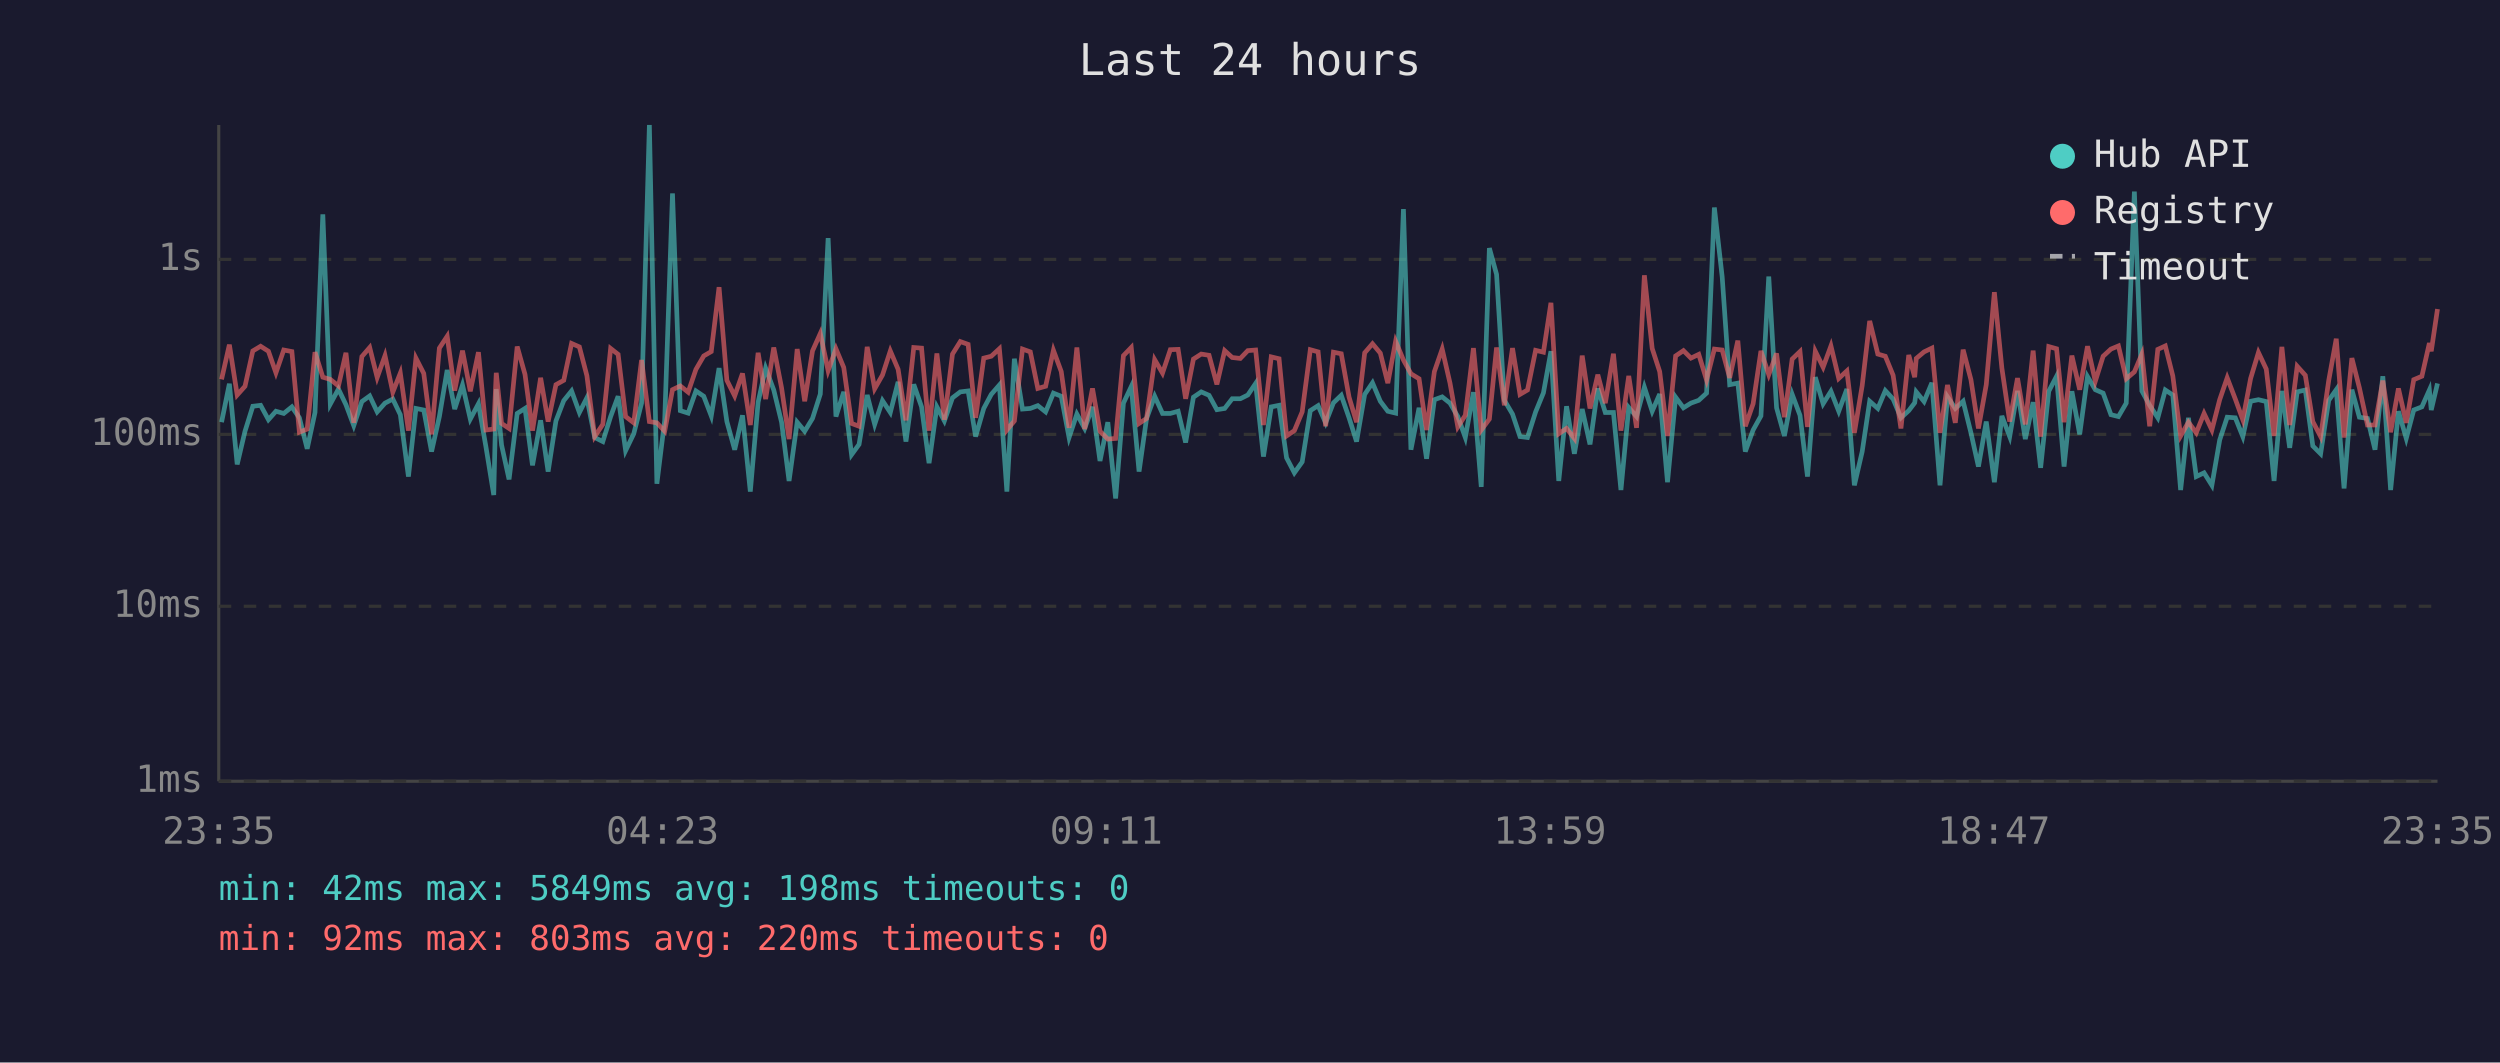
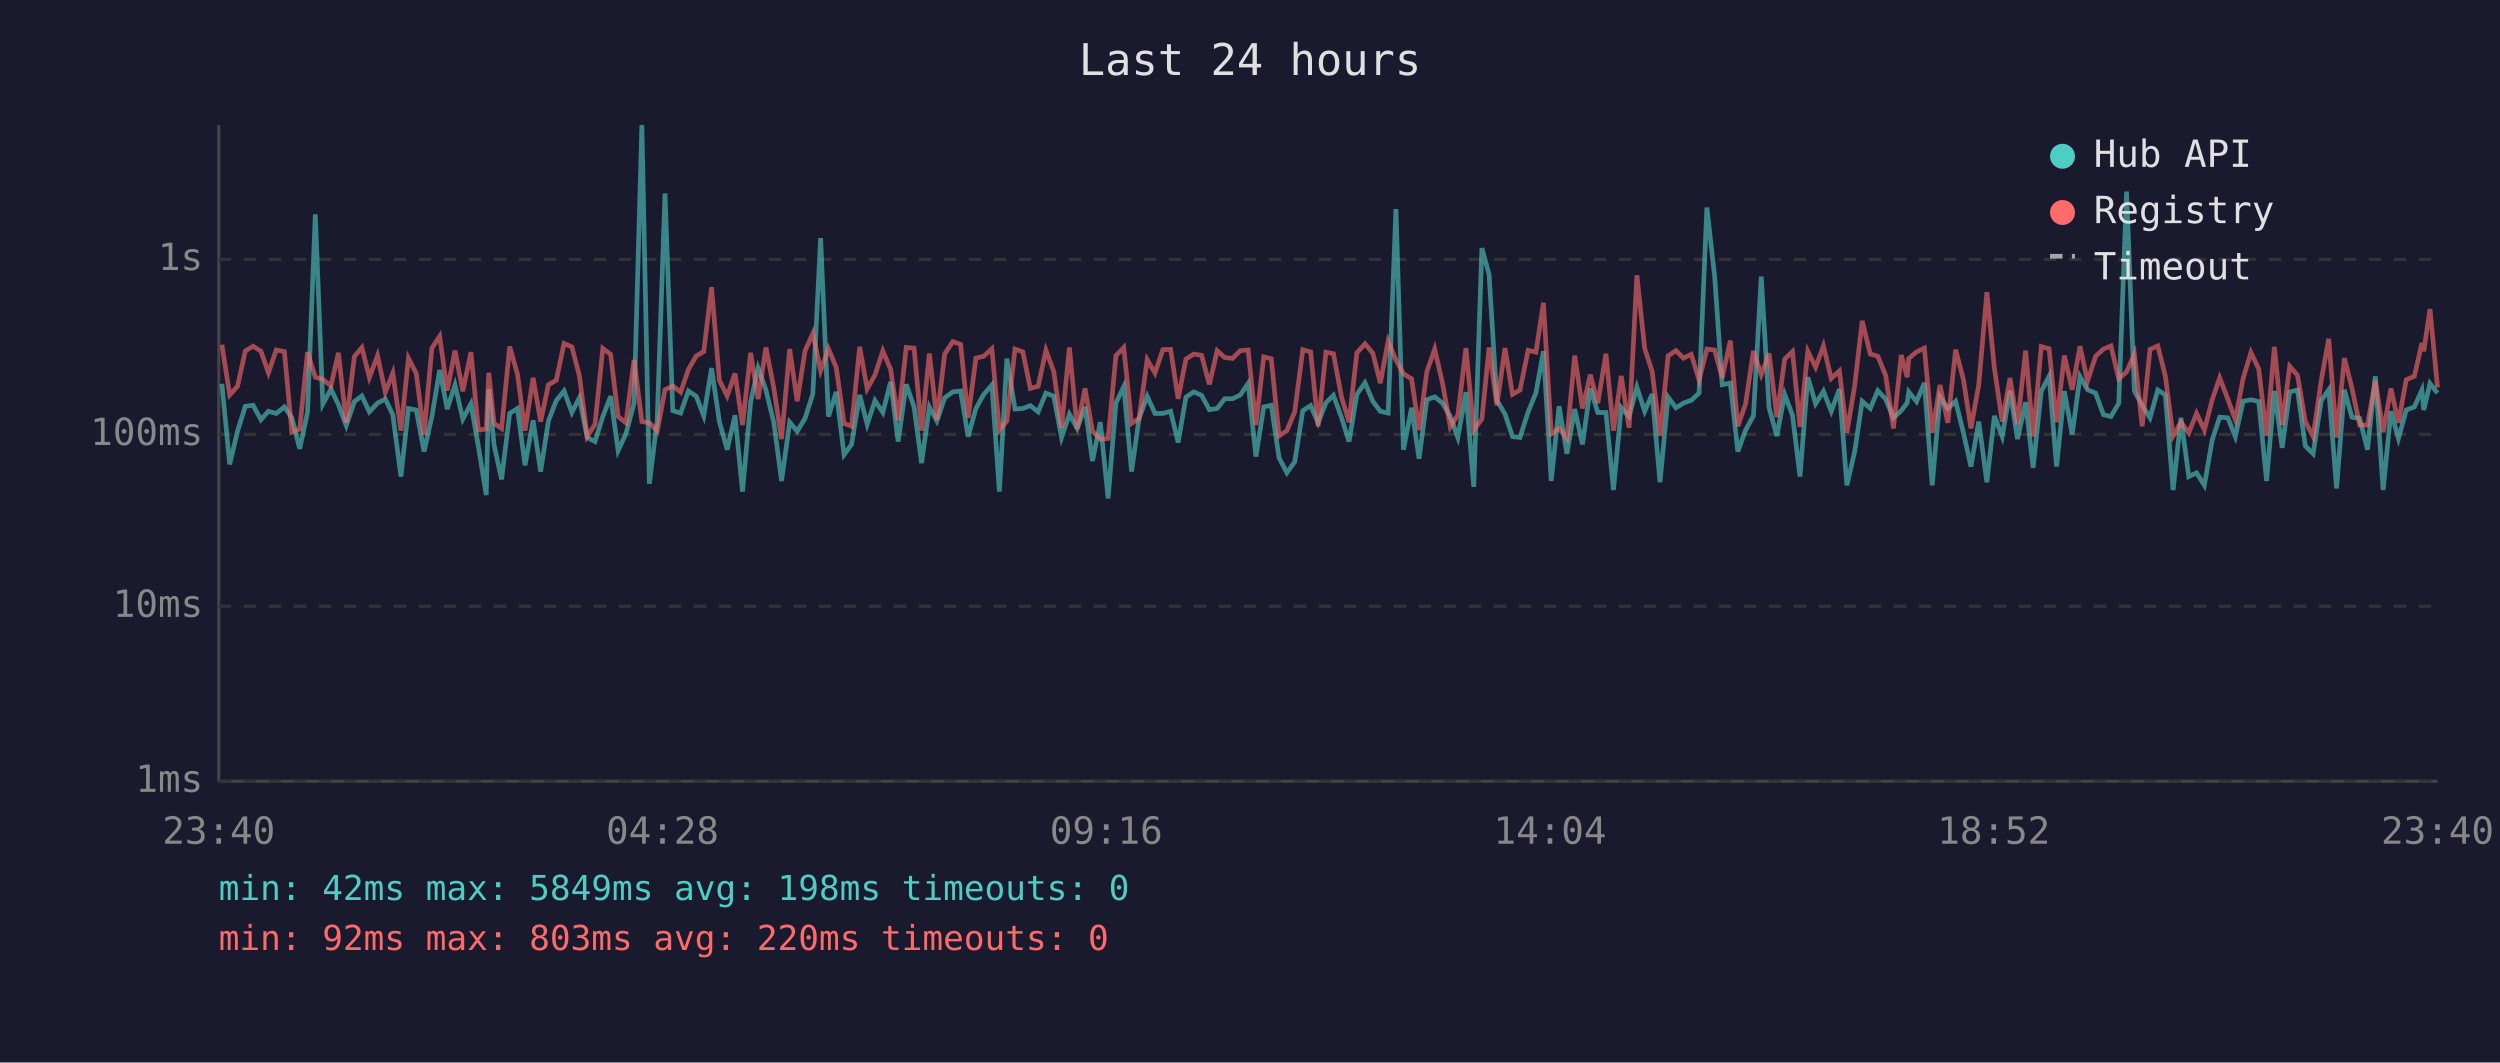
<svg xmlns="http://www.w3.org/2000/svg" viewBox="0 0 800 340" font-family="monospace" font-size="12">
  <rect width="800" height="340" fill="#1a1a2e" />
  <text x="400" y="24" fill="#e0e0e0" font-size="14" text-anchor="middle">Last 24 hours</text>
  <line x1="70" y1="40" x2="70" y2="250" stroke="#444" stroke-width="1" />
  <line x1="70" y1="250" x2="780" y2="250" stroke="#444" stroke-width="1" />
  <line x1="70" y1="250" x2="780" y2="250" stroke="#333" stroke-width="1" stroke-dasharray="4" />
  <text x="65" y="250" fill="#888" text-anchor="end" dominant-baseline="middle">1ms</text>
  <line x1="70" y1="194" x2="780" y2="194" stroke="#333" stroke-width="1" stroke-dasharray="4" />
  <text x="65" y="194" fill="#888" text-anchor="end" dominant-baseline="middle">10ms</text>
  <line x1="70" y1="139" x2="780" y2="139" stroke="#333" stroke-width="1" stroke-dasharray="4" />
  <text x="65" y="139" fill="#888" text-anchor="end" dominant-baseline="middle">100ms</text>
  <line x1="70" y1="83" x2="780" y2="83" stroke="#333" stroke-width="1" stroke-dasharray="4" />
  <text x="65" y="83" fill="#888" text-anchor="end" dominant-baseline="middle">1s</text>
-   <text x="70" y="270" fill="#888" text-anchor="middle">23:35</text>
-   <text x="212" y="270" fill="#888" text-anchor="middle">04:23</text>
-   <text x="354" y="270" fill="#888" text-anchor="middle">09:11</text>
-   <text x="496" y="270" fill="#888" text-anchor="middle">13:59</text>
-   <text x="638" y="270" fill="#888" text-anchor="middle">18:47</text>
-   <text x="780" y="270" fill="#888" text-anchor="middle">23:35</text>
-   <polyline points="70.9,135.1 73.4,122.8 75.9,148.6 78.4,138.0 80.9,130.0 83.4,129.7 85.9,134.3 88.3,131.6 90.8,132.3 93.4,130.2 95.8,133.7 98.3,143.6 100.8,132.0 103.3,68.6 105.7,129.3 108.3,124.5 110.7,129.5 113.2,136.2 115.8,128.5 118.3,126.7 120.7,131.8 123.2,129.0 125.7,127.7 128.1,132.7 130.7,152.5 133.1,130.7 135.6,131.2 138.1,144.5 140.6,133.3 143.1,118.4 145.5,130.9 148.0,123.2 150.5,134.1 153.1,129.2 155.5,143.0 158.0,158.4 158.8,124.5 160.5,142.4 162.9,153.4 165.5,132.3 168.0,130.7 170.4,148.9 173.0,134.5 175.4,150.9 177.9,134.7 180.4,128.2 182.9,125.1 185.4,132.0 187.8,127.3 190.3,140.0 192.9,141.3 195.4,133.3 197.8,126.8 200.2,144.2 202.8,138.8 205.3,129.0 207.8,40.0 210.2,154.8 212.7,134.5 215.2,61.9 217.7,131.4 220.2,132.2 222.7,125.1 225.2,126.8 227.6,133.1 230.1,117.8 232.6,134.9 235.1,143.9 237.6,132.9 240.1,157.3 242.6,128.7 245.0,117.8 247.6,124.8 250.1,135.1 252.5,153.9 255.1,135.1 257.5,138.0 260.0,133.9 262.5,126.1 265.0,76.2 267.5,133.3 270.0,125.4 272.5,145.5 274.9,142.2 277.5,126.4 279.9,135.8 282.4,128.2 284.9,132.0 287.4,122.2 289.9,141.3 292.4,123.0 294.9,130.2 297.3,148.2 299.8,130.2 302.2,134.7 304.8,127.3 307.3,125.4 309.8,125.1 312.2,139.7 314.8,130.7 317.2,126.2 319.8,123.2 322.2,157.3 324.6,114.8 327.2,130.9 329.7,130.7 332.1,129.8 334.6,131.8 337.1,125.8 339.6,126.8 342.1,140.0 344.6,132.5 347.1,137.1 349.6,130.2 352.0,147.5 354.5,135.1 357.0,159.5 359.5,129.0 362.0,123.7 364.5,150.9 366.9,133.9 369.5,126.8 372.0,132.3 374.5,132.3 377.0,131.6 379.4,141.6 381.9,127.1 384.4,125.4 386.9,126.5 389.4,131.1 391.9,130.7 394.3,127.6 396.9,127.6 399.3,126.4 401.8,122.7 404.3,146.1 406.8,130.2 409.3,129.7 411.7,146.5 414.2,151.3 416.7,147.8 419.3,131.4 421.8,129.8 424.2,135.3 426.7,128.9 429.2,126.5 431.7,133.7 434.1,141.3 436.7,126.2 439.2,122.5 441.7,128.4 444.1,131.6 446.6,132.2 449.1,66.9 451.5,143.9 454.1,130.5 456.5,146.8 459.0,127.9 461.5,127.0 464.0,129.0 466.5,133.3 468.9,140.0 471.5,125.5 474.0,155.8 476.6,79.4 478.9,87.8 481.4,128.1 484.0,132.5 486.4,139.7 488.8,140.0 491.4,131.8 493.9,125.7 496.3,112.4 498.8,153.9 501.3,130.0 503.8,145.2 506.3,130.9 508.8,142.2 511.3,124.3 513.7,132.0 516.3,132.0 518.7,156.8 521.2,130.4 523.7,133.3 526.2,123.9 528.7,131.6 531.1,126.1 533.6,154.3 536.2,127.1 538.7,130.5 541.1,129.0 543.6,128.1 546.1,125.8 548.6,66.4 551.1,88.6 553.5,123.1 556.1,122.6 558.5,144.5 561.0,137.6 563.5,133.1 566.0,88.5 568.5,130.5 571.0,139.5 573.5,126.2 576.0,132.9 578.4,152.5 580.9,120.7 583.4,129.2 585.9,125.2 588.4,131.6 591.0,124.5 593.4,155.3 595.9,144.5 598.3,128.4 600.9,130.7 603.3,125.0 605.8,127.7 608.3,133.7 610.8,131.4 612.7,128.9 613.2,125.4 615.7,128.5 618.2,122.5 620.8,155.3 623.2,127.0 625.7,130.7 628.2,128.4 630.7,138.5 633.1,149.3 635.6,134.9 638.2,154.3 640.6,133.1 643.1,139.7 645.6,125.1 648.1,140.5 650.6,128.7 653.0,149.7 655.6,125.2 658.1,120.4 660.5,149.3 663.0,125.2 665.5,139.0 668.0,120.5 670.5,124.7 673.0,125.8 675.5,132.7 677.9,133.3 680.4,129.0 683.0,61.3 685.4,125.1 687.9,129.7 690.5,133.7 692.9,124.8 695.3,126.4 697.8,156.8 700.3,133.7 702.8,152.5 705.3,151.3 707.8,155.3 710.3,140.8 712.7,133.5 715.3,133.7 717.7,139.7 720.2,128.4 722.7,127.9 725.2,128.5 727.7,153.9 730.2,125.1 732.7,143.3 735.1,125.4 737.7,124.8 740.1,142.7 742.6,145.2 745.2,128.1 747.6,124.7 750.1,156.3 752.6,124.7 755.0,133.5 757.6,133.9 760.0,143.9 762.5,120.4 765.0,156.8 767.5,131.6 770.0,140.3 772.4,131.2 775.0,130.2 777.4,124.8 778.0,131.2 780.0,122.7" fill="none" stroke="#4ecdc4" stroke-width="1.5" opacity="0.6" />
-   <polyline points="70.9,121.4 73.4,110.3 75.9,126.4 78.4,123.6 80.9,112.3 83.4,110.8 85.9,112.4 88.3,119.3 90.8,112.0 93.4,112.5 95.8,138.3 98.3,137.3 100.8,112.7 103.3,120.7 105.7,121.4 108.3,123.5 110.7,112.9 113.2,135.3 115.8,114.1 118.3,111.2 120.7,120.8 123.2,113.8 125.7,125.5 128.1,119.4 130.7,137.8 133.1,114.6 135.6,119.5 138.1,139.0 140.6,111.4 143.1,107.6 145.5,125.0 148.0,112.2 150.5,125.2 153.1,112.7 155.5,137.6 158.0,137.3 158.8,119.3 160.5,135.5 162.9,137.1 165.5,110.9 168.0,119.8 170.4,137.8 173.0,120.9 175.4,134.9 177.9,123.1 180.4,121.7 182.9,109.9 185.4,111.0 187.8,120.2 190.3,139.7 192.9,135.8 195.4,111.5 197.8,113.4 200.2,133.3 202.8,135.3 205.3,115.2 207.8,134.9 210.2,135.3 212.7,138.0 215.2,124.7 217.7,123.5 220.2,125.5 222.7,118.2 225.2,113.9 227.6,112.5 230.1,91.9 232.6,121.7 235.1,126.7 237.6,119.5 240.1,136.0 242.6,112.9 245.0,127.7 247.6,111.2 250.1,124.1 252.5,140.5 255.1,111.7 257.5,128.4 260.0,112.3 262.5,106.7 265.0,118.6 267.5,111.6 270.0,117.6 272.5,135.5 274.9,136.4 277.5,111.0 279.9,124.4 282.4,120.0 284.9,112.3 287.4,118.2 289.9,134.5 292.4,111.2 294.9,111.4 297.3,137.8 299.8,113.1 302.2,134.3 304.8,113.3 307.3,109.3 309.8,110.2 312.2,133.7 314.8,114.6 317.2,114.0 319.8,111.6 322.2,137.6 324.6,134.7 327.2,111.7 329.7,112.6 332.1,124.3 334.6,123.6 337.1,112.1 339.6,118.9 342.1,136.9 344.6,111.2 347.1,137.3 349.6,124.3 352.0,138.0 354.5,140.5 357.0,140.3 359.5,113.8 362.0,111.2 364.5,135.5 366.9,133.9 369.5,115.1 372.0,119.4 374.5,111.9 377.0,111.8 379.4,127.6 381.9,114.9 384.4,113.3 386.9,113.7 389.4,123.0 391.9,112.2 394.3,114.4 396.9,114.7 399.3,112.2 401.8,112.0 404.3,136.0 406.8,114.2 409.3,114.8 411.7,139.5 414.2,137.8 416.7,131.8 419.3,111.9 421.8,112.6 424.2,136.4 426.7,112.7 429.2,113.2 431.7,127.1 434.1,135.1 436.7,112.9 439.2,110.0 441.7,113.0 444.1,122.6 446.6,109.2 449.1,115.2 451.5,119.6 454.1,121.2 456.5,137.6 459.0,118.9 461.5,111.7 464.0,122.6 466.5,136.6 468.9,132.9 471.5,111.4 474.0,137.6 476.6,134.1 478.9,111.2 481.4,129.7 484.0,111.4 486.4,126.2 488.8,124.8 491.4,112.1 493.9,112.7 496.3,96.9 498.8,138.8 501.3,137.1 503.8,140.3 506.3,113.8 508.8,130.7 511.3,119.9 513.7,129.0 516.3,113.2 518.7,137.8 521.2,120.3 523.7,136.9 526.2,88.1 528.7,111.5 531.1,118.9 533.6,139.5 536.2,113.9 538.7,112.2 541.1,114.6 543.6,113.4 546.1,121.6 548.6,111.7 551.1,112.0 553.5,120.9 556.1,109.0 558.5,136.4 561.0,129.2 563.5,112.3 566.0,119.9 568.5,113.1 571.0,133.5 573.5,114.9 576.0,112.5 578.4,136.6 580.9,112.4 583.4,117.5 585.9,110.7 588.4,121.1 591.0,118.7 593.4,138.5 595.9,123.4 598.3,102.7 600.9,113.3 603.3,114.0 605.8,120.1 608.3,137.1 610.8,113.6 612.7,120.7 613.2,114.7 615.7,112.6 618.2,111.4 620.8,138.5 623.2,123.2 625.7,135.3 628.2,111.9 630.7,121.5 633.1,137.1 635.6,123.1 638.2,93.5 640.6,117.8 643.1,134.9 645.6,121.0 648.1,135.8 650.6,112.2 653.0,139.7 655.6,110.9 658.1,111.6 660.5,135.1 663.0,113.8 665.5,124.7 668.0,110.8 670.5,122.0 673.0,114.0 675.5,111.7 677.9,110.7 680.4,121.2 683.0,119.0 685.4,113.3 687.9,136.4 690.5,111.8 692.9,110.7 695.3,120.3 697.8,139.5 700.3,135.1 702.8,138.5 705.3,132.3 707.8,137.6 710.3,127.9 712.7,120.9 715.3,127.7 717.7,134.3 720.2,121.1 722.7,112.8 725.2,118.1 727.7,139.5 730.2,111.0 732.7,136.0 735.1,117.2 737.7,120.1 740.1,134.9 742.6,139.7 745.2,121.7 747.6,108.4 750.1,140.0 752.6,114.6 755.0,124.1 757.6,136.0 760.0,136.0 762.5,121.8 765.0,138.3 767.5,124.3 770.0,135.3 772.4,121.5 775.0,120.4 777.4,109.8 778.0,112.4 780.0,98.9" fill="none" stroke="#ff6b6b" stroke-width="1.5" opacity="0.6" />
+   <text x="70" y="270" fill="#888" text-anchor="middle">23:40</text>
+   <text x="212" y="270" fill="#888" text-anchor="middle">04:28</text>
+   <text x="354" y="270" fill="#888" text-anchor="middle">09:16</text>
+   <text x="496" y="270" fill="#888" text-anchor="middle">14:04</text>
+   <text x="638" y="270" fill="#888" text-anchor="middle">18:52</text>
+   <text x="780" y="270" fill="#888" text-anchor="middle">23:40</text>
+   <polyline points="71.0,122.8 73.5,148.6 76.0,138.0 78.5,130.0 81.0,129.7 83.5,134.3 85.9,131.6 88.4,132.3 91.0,130.2 93.4,133.7 95.9,143.6 98.4,132.0 100.9,68.6 103.3,129.3 105.9,124.5 108.3,129.5 110.8,136.2 113.4,128.5 115.8,126.7 118.2,131.8 120.8,129.0 123.3,127.7 125.7,132.7 128.3,152.5 130.7,130.7 133.2,131.2 135.7,144.5 138.2,133.3 140.7,118.4 143.1,130.9 145.6,123.2 148.1,134.1 150.7,129.2 153.1,143.0 155.6,158.4 156.4,124.5 158.1,142.4 160.5,153.4 163.1,132.3 165.6,130.7 168.0,148.9 170.6,134.5 173.0,150.9 175.5,134.7 178.0,128.2 180.5,125.1 183.0,132.0 185.4,127.3 187.9,140.0 190.4,141.3 192.9,133.3 195.4,126.8 197.8,144.2 200.3,138.8 202.9,129.0 205.4,40.0 207.8,154.8 210.3,134.5 212.8,61.9 215.3,131.4 217.8,132.2 220.3,125.1 222.8,126.8 225.2,133.1 227.7,117.8 230.2,134.9 232.7,143.9 235.2,132.9 237.6,157.3 240.2,128.7 242.6,117.8 245.1,124.8 247.6,135.1 250.1,153.9 252.7,135.1 255.1,138.0 257.6,133.9 260.1,126.1 262.6,76.2 265.1,133.3 267.6,125.4 270.1,145.5 272.5,142.2 275.1,126.4 277.5,135.8 280.0,128.2 282.5,132.0 285.0,122.2 287.4,141.3 290.0,123.0 292.5,130.2 294.9,148.2 297.4,130.2 299.8,134.7 302.3,127.3 304.9,125.4 307.4,125.1 309.8,139.7 312.3,130.7 314.8,126.2 317.4,123.2 319.8,157.3 322.2,114.8 324.8,130.9 327.3,130.7 329.7,129.8 332.2,131.8 334.7,125.8 337.2,126.8 339.7,140.0 342.2,132.5 344.7,137.1 347.2,130.2 349.6,147.5 352.1,135.1 354.6,159.5 357.1,129.0 359.6,123.7 362.1,150.9 364.5,133.9 367.1,126.8 369.6,132.3 372.1,132.3 374.6,131.6 377.0,141.6 379.5,127.1 382.0,125.4 384.5,126.5 387.0,131.1 389.5,130.7 391.9,127.6 394.4,127.6 396.9,126.4 399.4,122.7 401.9,146.1 404.4,130.2 406.8,129.7 409.3,146.5 411.8,151.3 414.3,147.8 416.9,131.4 419.4,129.8 421.8,135.3 424.3,128.9 426.7,126.5 429.3,133.7 431.7,141.3 434.2,126.2 436.8,122.5 439.3,128.4 441.7,131.6 444.2,132.2 446.7,66.9 449.1,143.9 451.7,130.5 454.1,146.8 456.6,127.9 459.1,127.0 461.6,129.0 464.1,133.3 466.5,140.0 469.1,125.5 471.6,155.8 474.2,79.4 476.5,87.8 479.0,128.1 481.6,132.5 484.0,139.7 486.4,140.0 489.0,131.8 491.5,125.7 493.9,112.4 496.4,153.9 498.9,130.0 501.4,145.2 503.9,130.9 506.4,142.2 508.9,124.3 511.3,132.0 513.9,132.0 516.3,156.8 518.8,130.4 521.3,133.3 523.8,123.9 526.3,131.6 528.7,126.1 531.2,154.3 533.8,127.1 536.3,130.5 538.7,129.0 541.2,128.1 543.7,125.8 546.2,66.4 548.7,88.6 551.1,123.1 553.7,122.6 556.1,144.5 558.6,137.6 561.1,133.1 563.6,88.5 566.1,130.5 568.6,139.5 571.1,126.2 573.6,132.9 576.0,152.5 578.5,120.7 581.0,129.2 583.5,125.2 586.0,131.6 588.6,124.5 591.0,155.3 593.5,144.5 595.9,128.4 598.5,130.7 600.9,125.0 603.4,127.7 605.9,133.7 608.4,131.4 610.3,128.9 610.8,125.4 613.3,128.5 615.8,122.5 618.3,155.3 620.8,127.0 623.3,130.7 625.8,128.4 628.3,138.5 630.7,149.3 633.2,134.9 635.8,154.3 638.2,133.1 640.7,139.7 643.2,125.1 645.6,140.5 648.2,128.7 650.6,149.7 653.2,125.2 655.7,120.4 658.1,149.3 660.6,125.2 663.1,139.0 665.6,120.5 668.0,124.7 670.6,125.8 673.1,132.7 675.5,133.3 678.0,129.0 680.5,61.3 683.0,125.1 685.5,129.7 688.0,133.7 690.5,124.8 692.9,126.4 695.4,156.8 697.9,133.7 700.4,152.5 702.9,151.3 705.4,155.3 707.9,140.8 710.3,133.5 712.9,133.7 715.3,139.7 717.8,128.4 720.3,127.9 722.8,128.5 725.3,153.9 727.8,125.1 730.3,143.3 732.7,125.4 735.2,124.8 737.7,142.7 740.2,145.2 742.8,128.1 745.2,124.7 747.7,156.3 750.2,124.7 752.6,133.5 755.1,133.9 757.6,143.9 760.1,120.4 762.6,156.8 765.1,131.6 767.5,140.3 770.0,131.2 772.6,130.2 775.0,124.8 775.6,131.2 777.6,122.7 780.0,125.8" fill="none" stroke="#4ecdc4" stroke-width="1.5" opacity="0.6" />
+   <polyline points="71.0,110.3 73.5,126.4 76.0,123.6 78.5,112.3 81.0,110.8 83.5,112.4 85.9,119.3 88.4,112.0 91.0,112.5 93.4,138.3 95.9,137.3 98.4,112.7 100.9,120.7 103.3,121.4 105.9,123.5 108.3,112.9 110.8,135.3 113.4,114.1 115.8,111.2 118.2,120.8 120.8,113.8 123.3,125.5 125.7,119.4 128.3,137.8 130.7,114.6 133.2,119.5 135.7,139.0 138.2,111.4 140.7,107.6 143.1,125.0 145.6,112.2 148.1,125.2 150.7,112.7 153.1,137.6 155.6,137.3 156.4,119.3 158.1,135.5 160.5,137.1 163.1,110.9 165.6,119.8 168.0,137.8 170.6,120.9 173.0,134.9 175.5,123.1 178.0,121.7 180.5,109.9 183.0,111.0 185.4,120.2 187.9,139.7 190.4,135.8 192.9,111.5 195.4,113.4 197.8,133.3 200.3,135.3 202.9,115.2 205.4,134.9 207.8,135.3 210.3,138.0 212.8,124.7 215.3,123.5 217.8,125.5 220.3,118.2 222.8,113.9 225.2,112.5 227.7,91.9 230.2,121.7 232.7,126.7 235.2,119.5 237.6,136.0 240.2,112.9 242.6,127.7 245.1,111.2 247.6,124.1 250.1,140.5 252.7,111.7 255.1,128.4 257.6,112.3 260.1,106.7 262.6,118.6 265.1,111.6 267.6,117.6 270.1,135.5 272.5,136.4 275.1,111.0 277.5,124.4 280.0,120.0 282.5,112.3 285.0,118.2 287.4,134.5 290.0,111.2 292.5,111.4 294.9,137.8 297.4,113.1 299.8,134.3 302.3,113.3 304.9,109.3 307.4,110.2 309.8,133.7 312.3,114.6 314.8,114.0 317.4,111.6 319.8,137.6 322.2,134.7 324.8,111.7 327.3,112.6 329.7,124.3 332.2,123.6 334.7,112.1 337.2,118.9 339.7,136.9 342.2,111.2 344.7,137.3 347.2,124.3 349.6,138.0 352.1,140.5 354.6,140.3 357.1,113.8 359.6,111.2 362.1,135.5 364.5,133.9 367.1,115.1 369.6,119.4 372.1,111.9 374.6,111.8 377.0,127.6 379.5,114.9 382.0,113.3 384.5,113.7 387.0,123.0 389.5,112.2 391.9,114.4 394.4,114.7 396.9,112.2 399.4,112.0 401.9,136.0 404.4,114.2 406.8,114.8 409.3,139.5 411.8,137.8 414.3,131.8 416.9,111.9 419.4,112.6 421.8,136.4 424.3,112.7 426.7,113.2 429.3,127.1 431.7,135.1 434.2,112.9 436.8,110.0 439.3,113.0 441.7,122.6 444.2,109.2 446.7,115.2 449.1,119.6 451.7,121.2 454.1,137.6 456.6,118.9 459.1,111.7 461.6,122.6 464.1,136.6 466.5,132.9 469.1,111.4 471.6,137.6 474.2,134.1 476.5,111.2 479.0,129.7 481.6,111.4 484.0,126.2 486.4,124.8 489.0,112.1 491.5,112.7 493.9,96.9 496.4,138.8 498.9,137.1 501.4,140.3 503.9,113.8 506.4,130.7 508.9,119.9 511.3,129.0 513.9,113.2 516.3,137.8 518.8,120.3 521.3,136.9 523.8,88.1 526.3,111.5 528.7,118.9 531.2,139.5 533.8,113.9 536.3,112.2 538.7,114.6 541.2,113.4 543.7,121.6 546.2,111.7 548.7,112.0 551.1,120.9 553.7,109.0 556.1,136.4 558.6,129.2 561.1,112.3 563.6,119.9 566.1,113.1 568.6,133.5 571.1,114.9 573.6,112.5 576.0,136.6 578.5,112.4 581.0,117.5 583.5,110.7 586.0,121.1 588.6,118.7 591.0,138.5 593.5,123.4 595.9,102.7 598.5,113.3 600.9,114.0 603.4,120.1 605.9,137.1 608.4,113.6 610.3,120.7 610.8,114.7 613.3,112.6 615.8,111.4 618.3,138.5 620.8,123.2 623.3,135.3 625.8,111.9 628.3,121.5 630.7,137.1 633.2,123.1 635.8,93.5 638.2,117.8 640.7,134.9 643.2,121.0 645.6,135.8 648.2,112.2 650.6,139.7 653.2,110.9 655.7,111.6 658.1,135.1 660.6,113.8 663.1,124.7 665.6,110.8 668.0,122.0 670.6,114.0 673.1,111.7 675.5,110.7 678.0,121.2 680.5,119.0 683.0,113.3 685.5,136.4 688.0,111.8 690.5,110.7 692.9,120.3 695.4,139.5 697.9,135.1 700.4,138.5 702.9,132.3 705.4,137.6 707.9,127.9 710.3,120.9 712.9,127.7 715.3,134.3 717.8,121.1 720.3,112.8 722.8,118.1 725.3,139.5 727.8,111.0 730.3,136.0 732.7,117.2 735.2,120.1 737.7,134.9 740.2,139.7 742.8,121.7 745.2,108.4 747.7,140.0 750.2,114.6 752.6,124.1 755.1,136.0 757.6,136.0 760.1,121.8 762.6,138.3 765.1,124.3 767.5,135.3 770.0,121.5 772.6,120.4 775.0,109.8 775.6,112.4 777.6,98.9 780.0,124.0" fill="none" stroke="#ff6b6b" stroke-width="1.5" opacity="0.6" />
  <circle cx="660" cy="50" r="4" fill="#4ecdc4" />
  <text x="670" y="50" fill="#e0e0e0" dominant-baseline="middle">Hub API</text>
  <circle cx="660" cy="68" r="4" fill="#ff6b6b" />
  <text x="670" y="68" fill="#e0e0e0" dominant-baseline="middle">Registry</text>
  <line x1="656" y1="82" x2="664" y2="82" stroke="#e0e0e0" stroke-width="1.5" stroke-dasharray="4,3" opacity="0.7" />
  <text x="670" y="86" fill="#e0e0e0" dominant-baseline="middle">Timeout</text>
  <text x="70" y="288" fill="#4ecdc4" font-size="11">min: 42ms  max: 5849ms  avg: 198ms  timeouts: 0</text>
  <text x="70" y="304" fill="#ff6b6b" font-size="11">min: 92ms  max: 803ms  avg: 220ms  timeouts: 0</text>
</svg>
